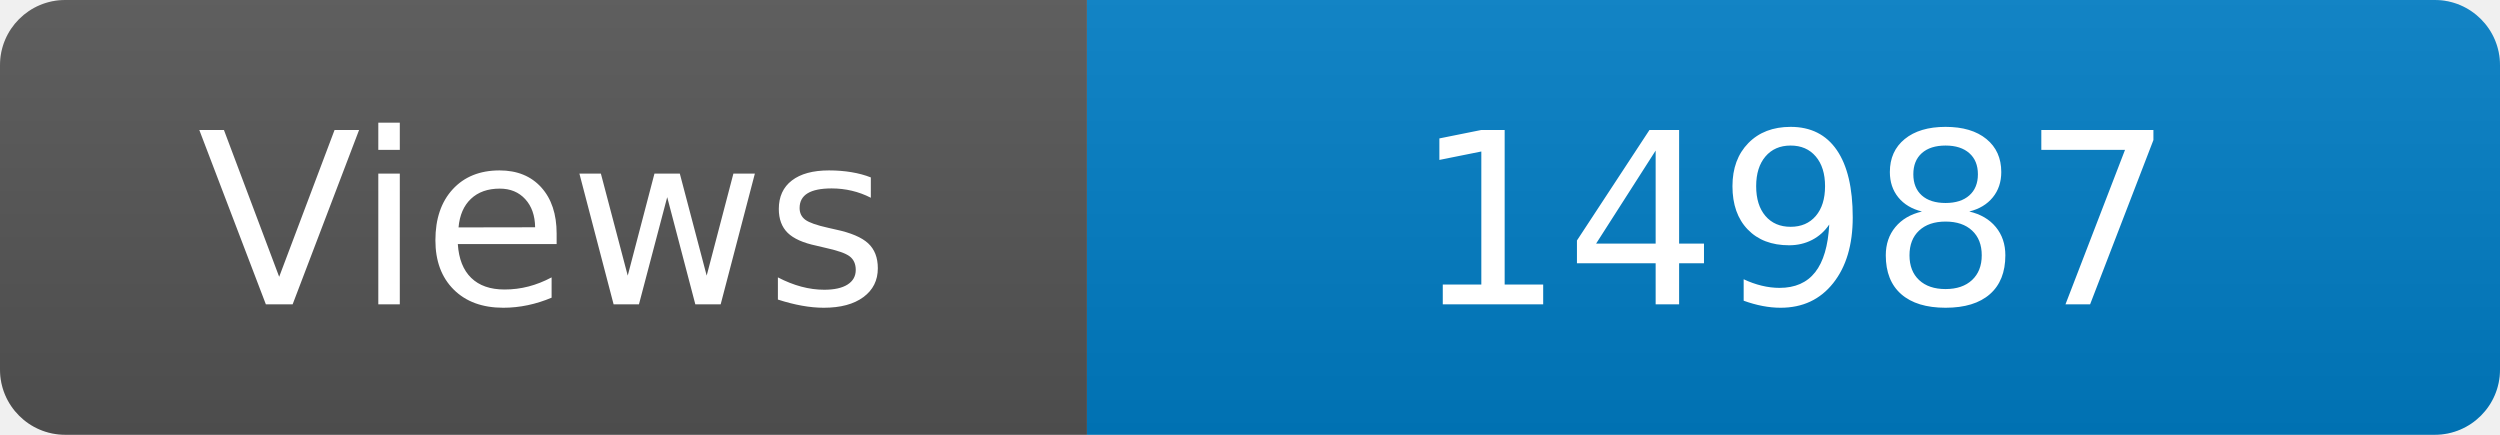
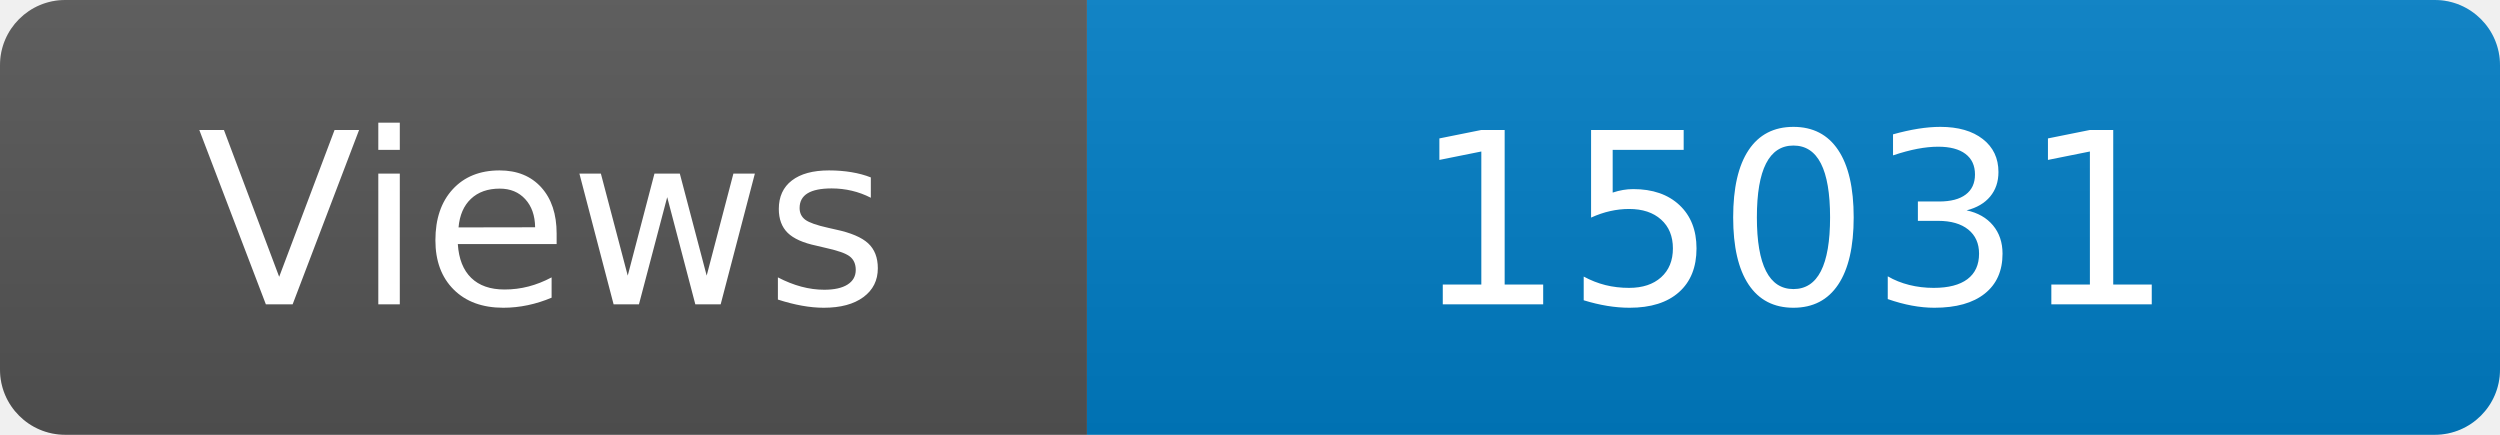
<svg xmlns="http://www.w3.org/2000/svg" width="115" height="20" role="img" aria-label="Maintained?: yes">
  <linearGradient id="s" x2="0" y2="100%">
    <stop offset="0" stop-color="#bbb" stop-opacity=".1" />
    <stop offset="1" stop-opacity=".1" />
  </linearGradient>
  <clipPath id="r">
    <rect width="115" height="20" rx="3" fill="#fff" />
  </clipPath>
  <g clip-path="url(#r)">
    <rect width="50" height="20" fill="#555" />
    <rect x="50" width="160" height="20" fill="#007ec6" />
    <rect width="115" height="20" fill="url(#s)" />
  </g>
  <g fill="#fff" text-anchor="middle" font-family="Verdana,Geneva,DejaVu Sans,sans-serif" font-size="110">
    <text x="250" y="140" transform="scale(.1)" fill="#fff">Views</text>
-     <text x="825" y="140" transform="scale(.1)" fill="#fff">14987</text>
+     <text x="825" y="140" transform="scale(.1)" fill="#fff">15031</text>
  </g>
</svg>
